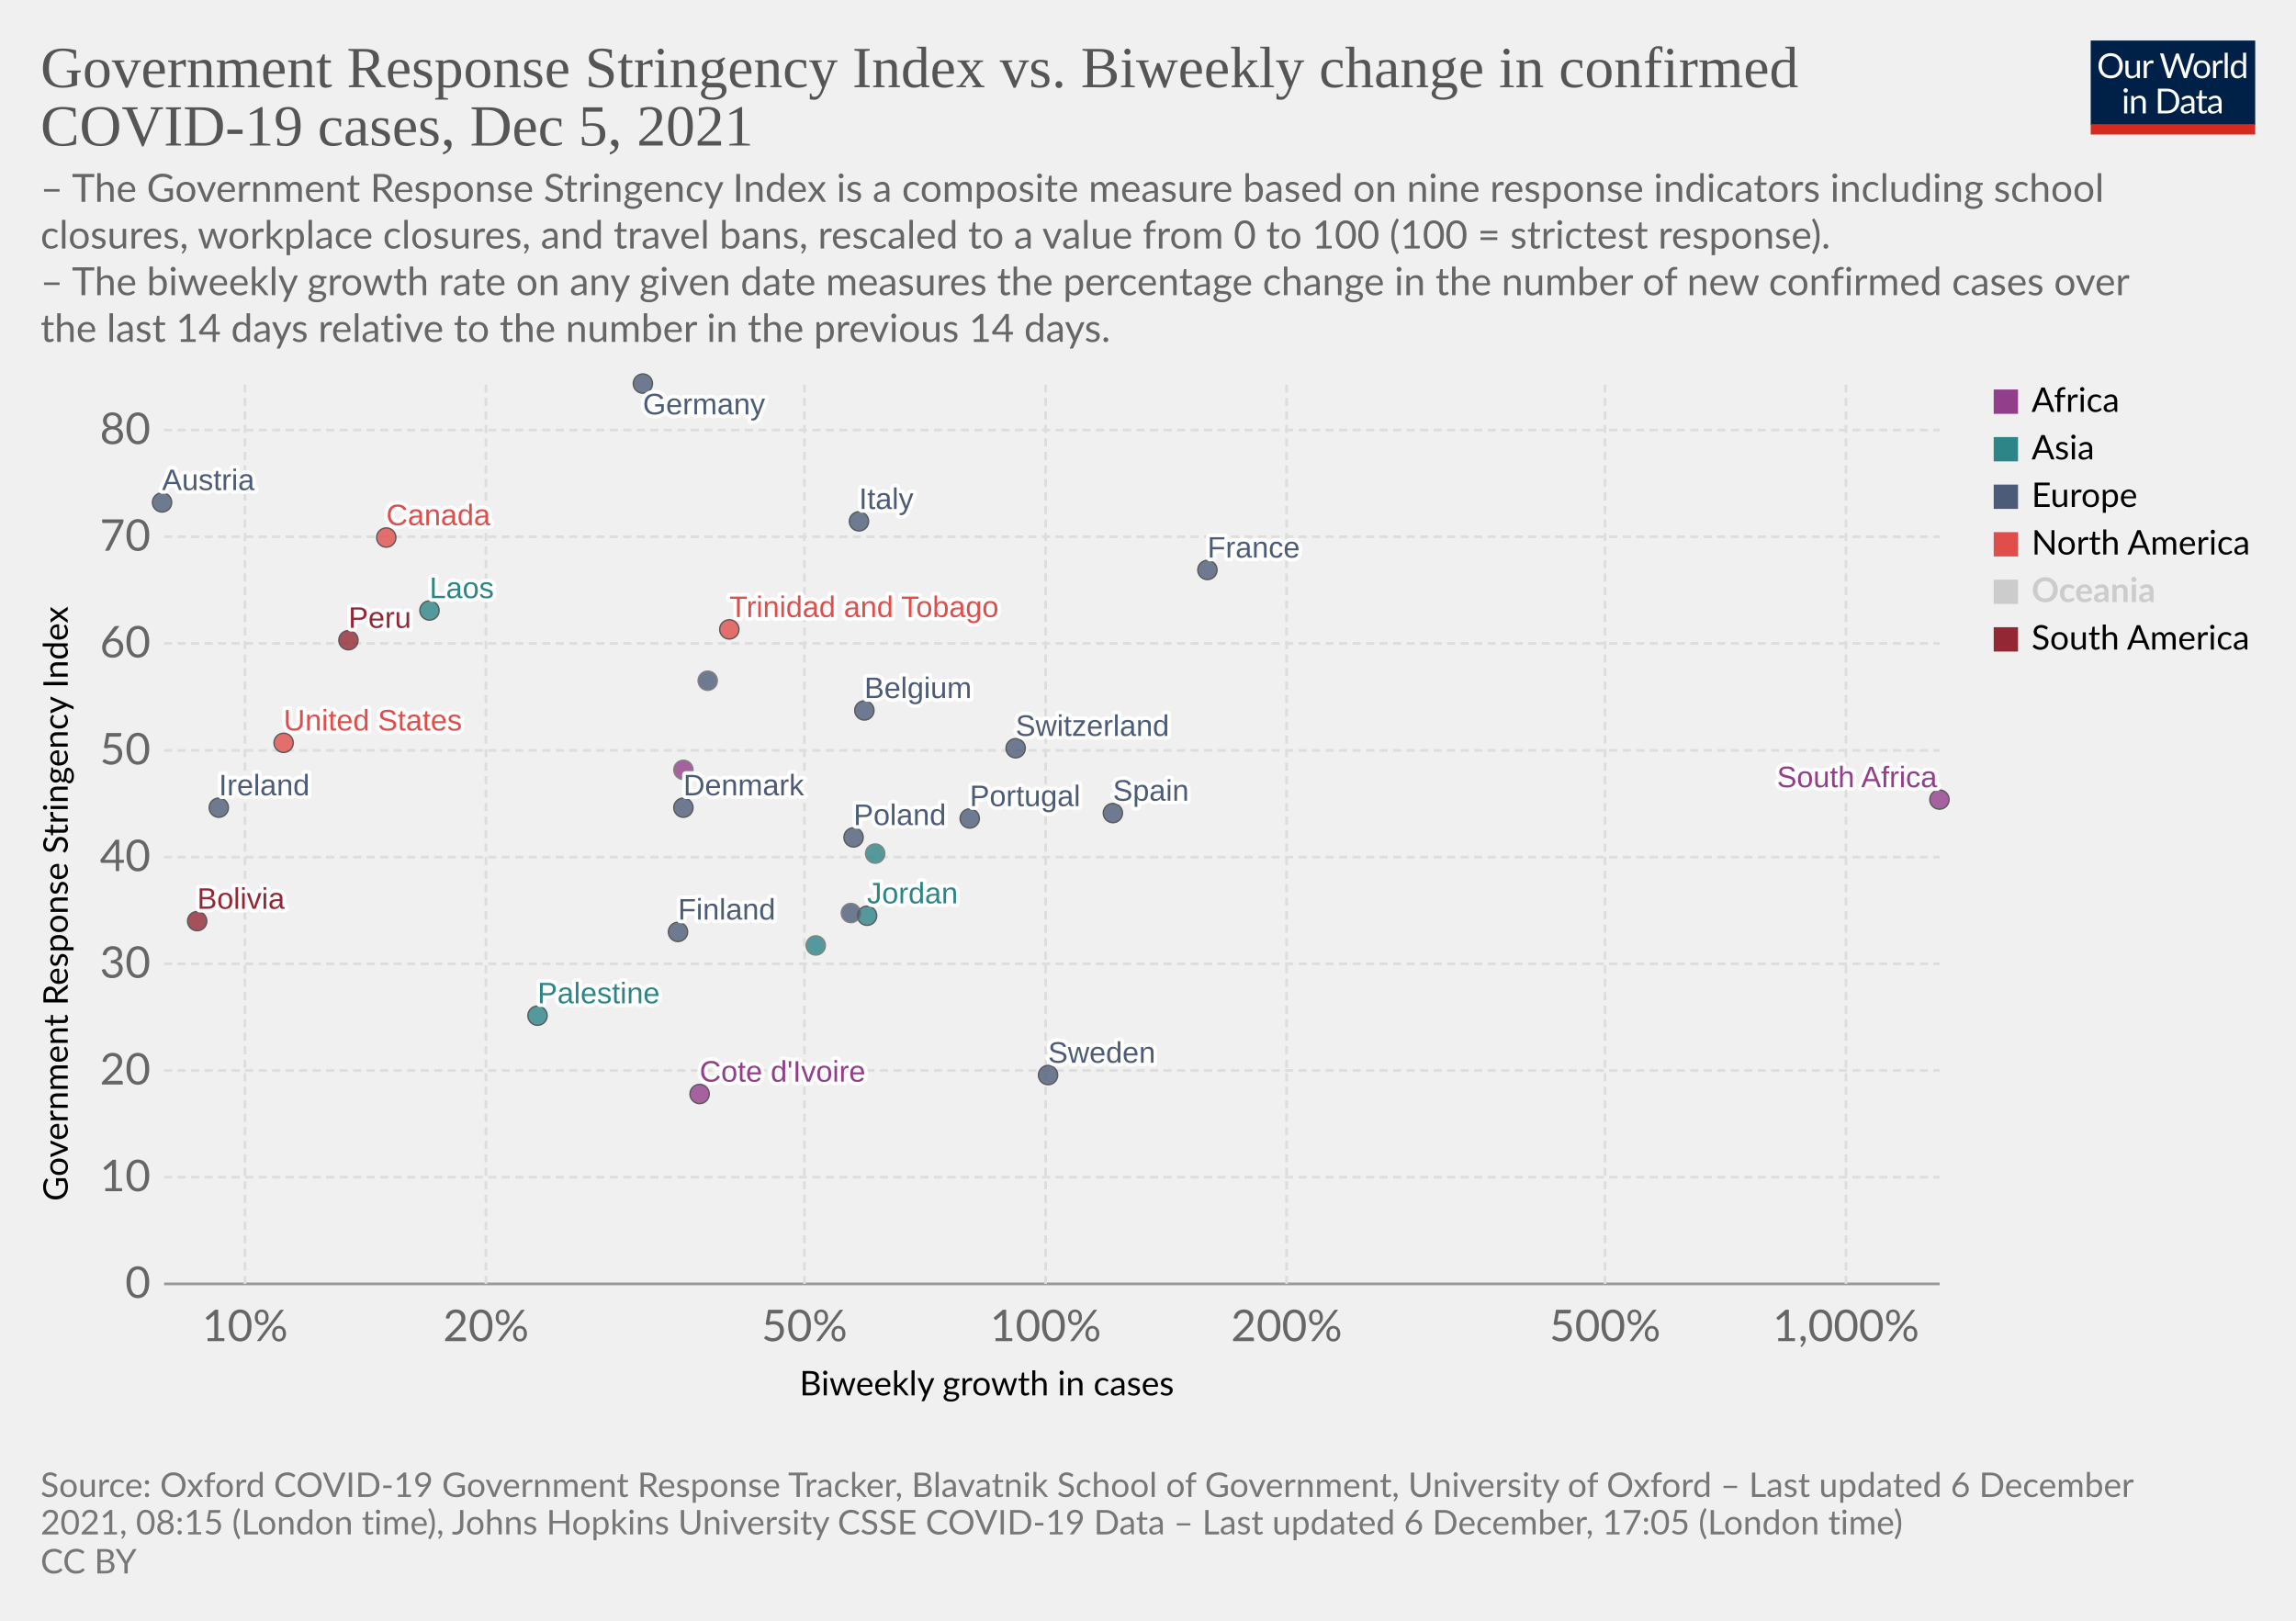
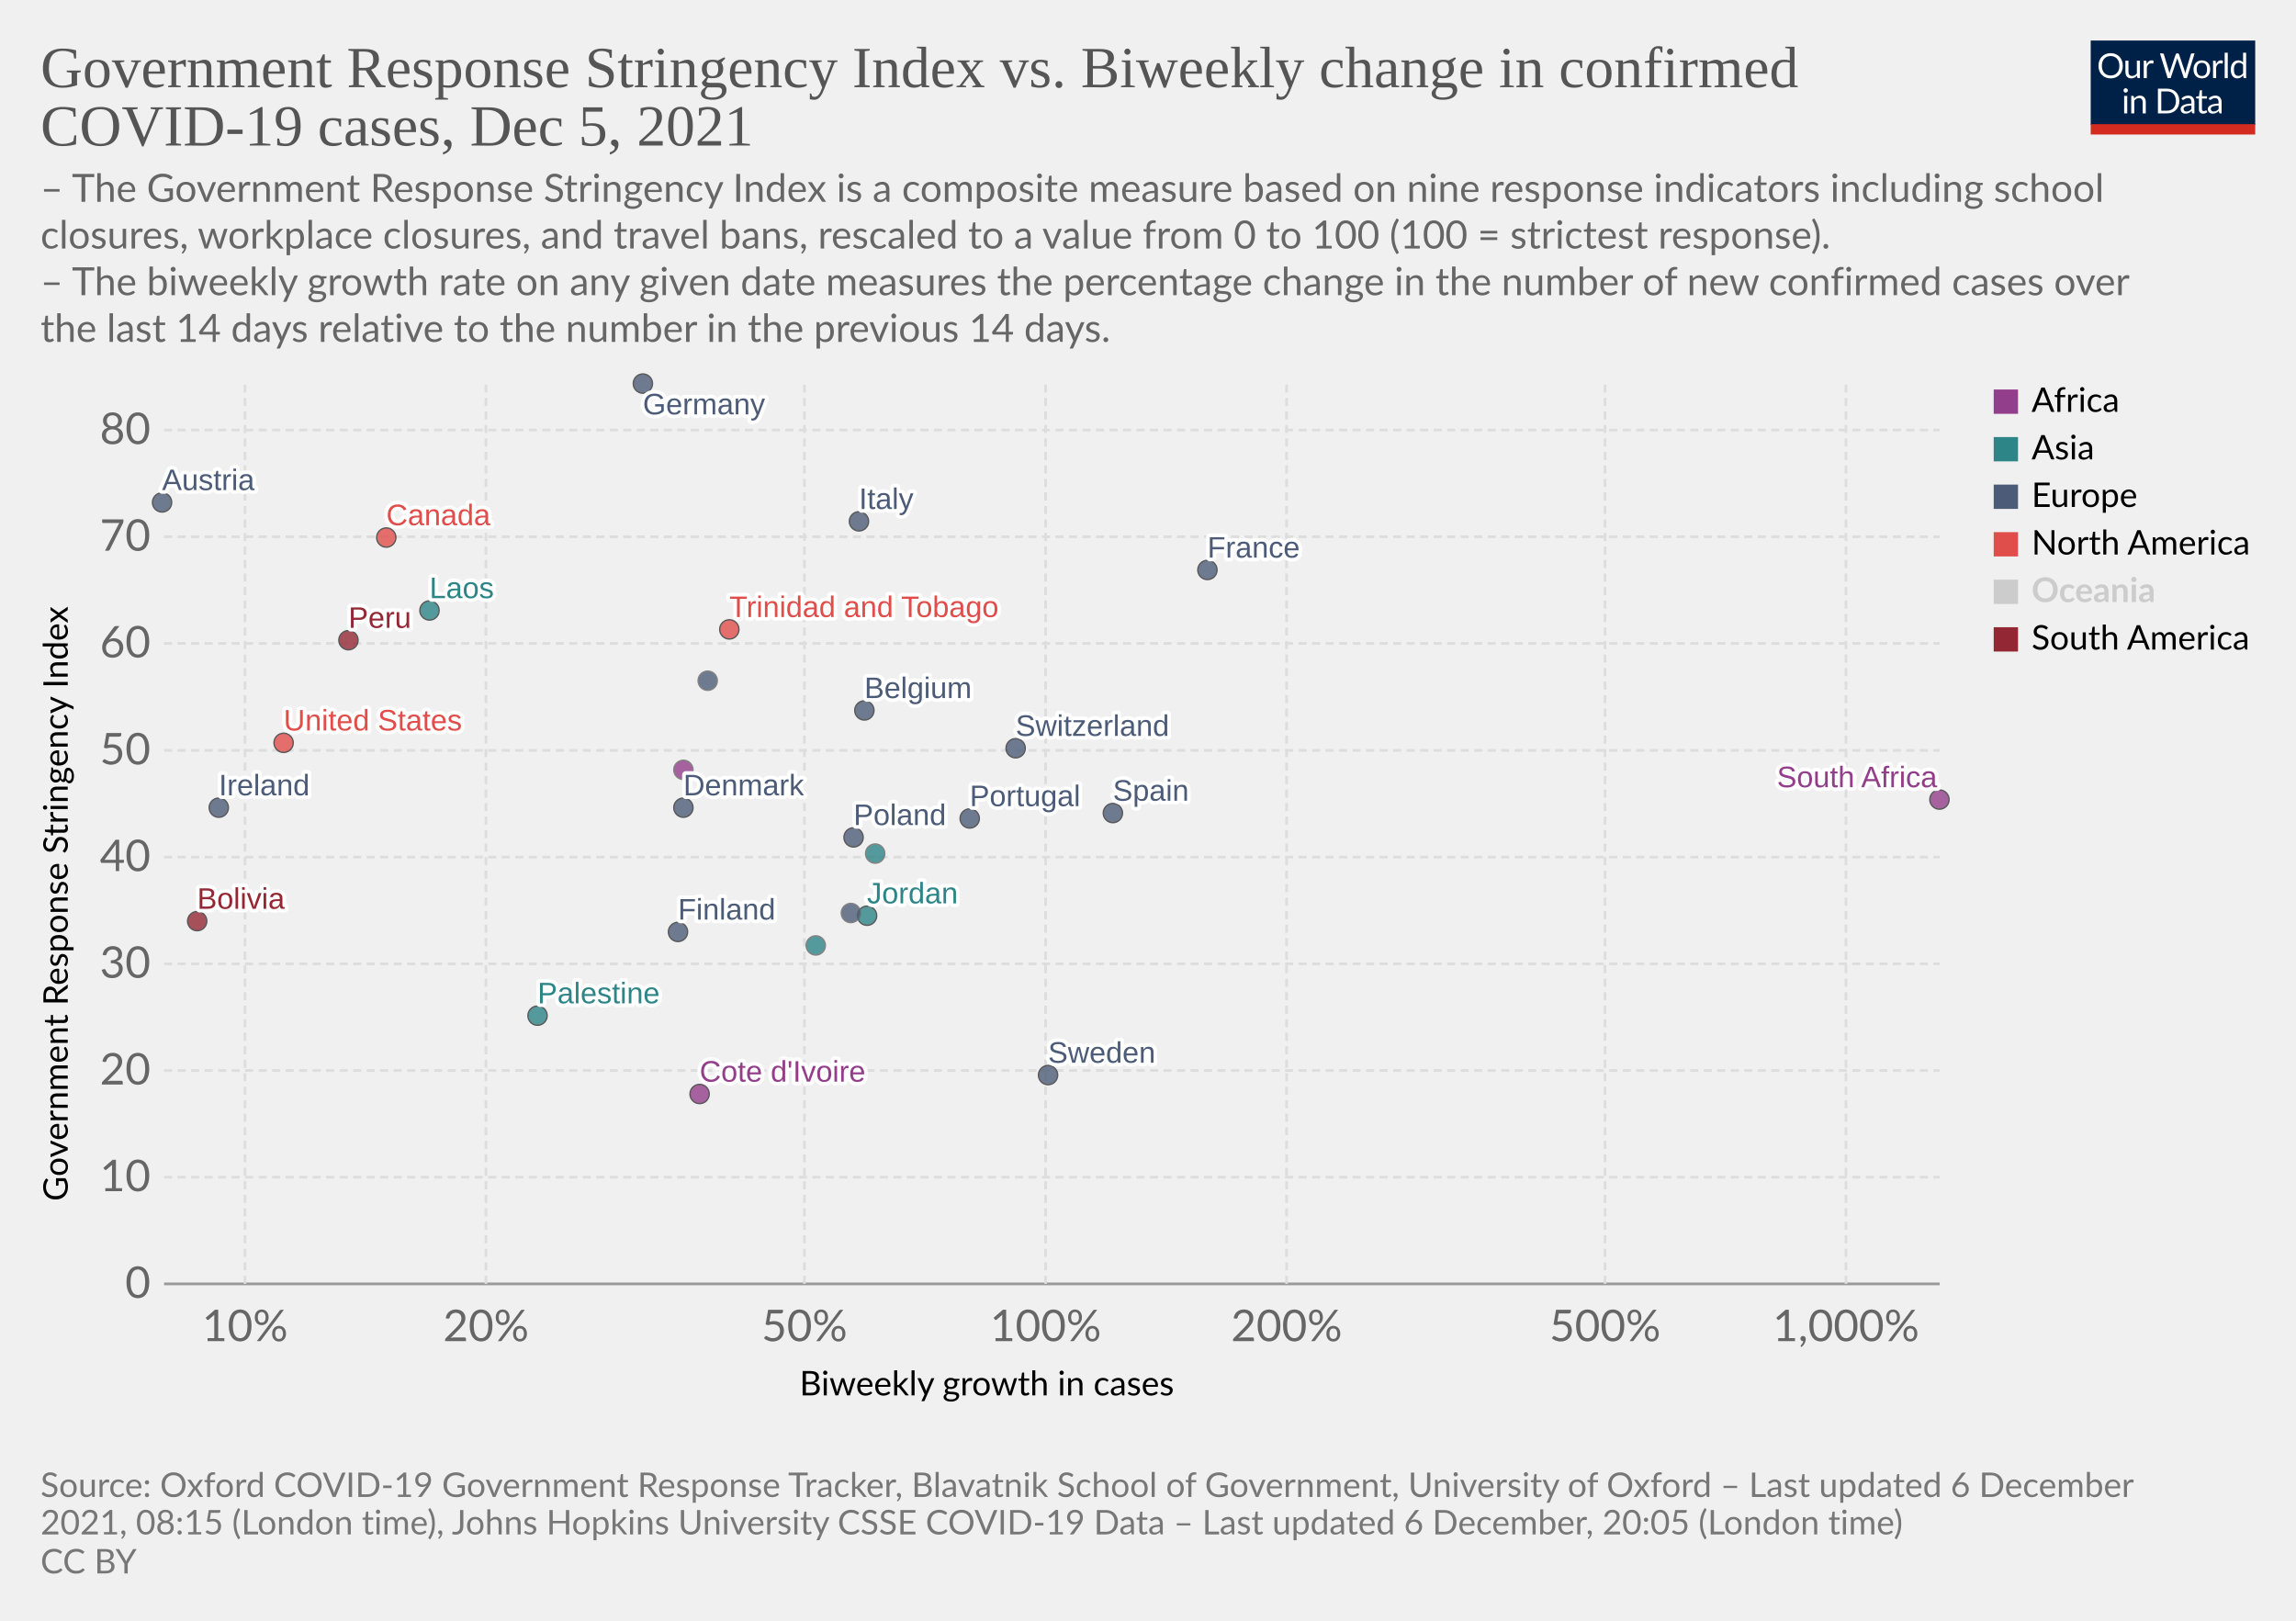
<svg xmlns="http://www.w3.org/2000/svg" version="1.1" style="background-color:#fff;-webkit-font-smoothing:antialiased" width="850" height="600" viewBox="0 0 850 600" font-family="Lato,'Helvetica Neue',Helvetica,Arial,sans-serif" font-size="18" text-rendering="geometricPrecision">
  <g class="HeaderView">
    <g transform="matrix(.29 0 0 .29 774 15)">
      <svg className="owidLog" width="210" height="120" viewBox="0 0 210 120" fill="none">
        <g clip-path="url(#clip0)">
          <path d="M0 0h210v107.89H0V0z" fill="#002147" />
          <path d="M40.98 32.25c0 2.36-.38 4.53-1.12 6.51a14.26 14.26 0 01-8.1 8.4c-1.9.78-4.02 1.17-6.34 1.17a16.6 16.6 0 01-6.33-1.17 14.31 14.31 0 01-8.08-8.4 18.29 18.29 0 01-1.12-6.51c0-2.36.38-4.53 1.12-6.5.75-1.97 1.8-3.67 3.17-5.1a14.32 14.32 0 014.9-3.34c1.92-.8 4.03-1.19 6.34-1.19 2.32 0 4.43.4 6.34 1.19 1.92.8 3.56 1.9 4.93 3.34a14.87 14.87 0 013.17 5.1 18.1 18.1 0 011.12 6.5zm-4.38 0c0-1.94-.26-3.68-.8-5.22a10.91 10.91 0 00-2.24-3.89 9.68 9.68 0 00-3.52-2.46 11.95 11.95 0 00-4.62-.86c-1.68 0-3.21.28-4.6.86a9.88 9.88 0 00-3.54 2.46 10.91 10.91 0 00-2.24 3.9c-.53 1.53-.8 3.27-.8 5.2 0 1.94.27 3.68.8 5.22a11.17 11.17 0 002.24 3.9 10.01 10.01 0 003.55 2.44c1.38.56 2.9.83 4.6.83s3.24-.27 4.61-.83a9.8 9.8 0 003.52-2.44 11.17 11.17 0 002.25-3.9c.53-1.54.8-3.28.8-5.21zm26.22-6.54V48H60.5c-.56 0-.9-.27-1.05-.81l-.31-2.4a12.45 12.45 0 01-3.26 2.6c-1.2.64-2.58.96-4.13.96-1.22 0-2.3-.2-3.24-.6a6.52 6.52 0 01-2.33-1.7 7.37 7.37 0 01-1.43-2.67c-.3-1.04-.46-2.2-.46-3.45V25.7h3.91v14.22c0 1.68.38 2.99 1.15 3.91.77.93 1.96 1.39 3.54 1.39 1.16 0 2.24-.27 3.23-.82a10.42 10.42 0 002.8-2.28V25.7h3.91zm8.61 4.47a9.94 9.94 0 012.6-3.56 5.64 5.64 0 013.76-1.3c.47 0 .92.05 1.34.15.44.1.83.27 1.17.49l-.3 2.92c-.09.37-.3.55-.66.55-.2 0-.5-.04-.9-.13a6.21 6.21 0 00-3.24.18 4.23 4.23 0 00-1.47.92c-.42.4-.81.9-1.17 1.5-.33.58-.64 1.26-.92 2.02V48H67.7V25.71h2.25c.42 0 .72.08.88.25.16.16.27.44.33.83l.26 3.39zm61.16-13.7L122.75 48h-3.82l-7.99-24.05a21.95 21.95 0 01-.42-1.58 38.36 38.36 0 01-.44 1.58L102.05 48h-3.83L88.4 16.47h3.54c.38 0 .7.1.95.29.26.2.43.43.5.73l6.52 21.9.28 1.28.29 1.46.3-1.46.38-1.27 7.41-21.91c.1-.25.26-.48.51-.69.27-.22.58-.33.95-.33h1.23c.38 0 .69.1.92.29a1.77 1.77 0 01.53.73l7.4 21.9a28.4 28.4 0 01.68 2.62 29.52 29.52 0 01.52-2.61l6.54-21.91a1.31 1.31 0 01.48-.7c.27-.21.58-.32.95-.32h3.32zm9.35 8.88c1.63 0 3.1.27 4.4.82a9.43 9.43 0 015.46 5.94c.5 1.4.74 2.98.74 4.73 0 1.76-.25 3.34-.74 4.75a9.43 9.43 0 01-5.46 5.92c-1.3.52-2.77.79-4.4.79-1.64 0-3.12-.27-4.44-.8a9.42 9.42 0 01-3.35-2.3c-.92-1-1.63-2.2-2.13-3.61-.49-1.41-.73-3-.73-4.75s.24-3.33.73-4.73c.5-1.43 1.2-2.64 2.13-3.63a9.4 9.4 0 013.35-2.31c1.32-.55 2.8-.82 4.44-.82zm0 19.89c2.2 0 3.84-.73 4.93-2.2 1.08-1.48 1.63-3.54 1.63-6.18 0-2.66-.55-4.72-1.63-6.2-1.09-1.49-2.73-2.23-4.93-2.23-1.12 0-2.09.2-2.93.57a5.71 5.71 0 00-2.06 1.65 7.5 7.5 0 00-1.24 2.67c-.26 1.04-.4 2.22-.4 3.54 0 2.64.55 4.7 1.64 6.18 1.1 1.47 2.76 2.2 4.99 2.2zm17.97-15.07a9.94 9.94 0 012.6-3.56 5.64 5.64 0 013.76-1.3c.47 0 .91.05 1.34.15.44.1.83.27 1.16.49l-.28 2.92c-.09.37-.31.55-.66.55-.2 0-.5-.04-.9-.13a6.2 6.2 0 00-3.24.18 4.23 4.23 0 00-1.47.92c-.43.4-.82.9-1.17 1.5a13.1 13.1 0 00-.92 2.02V48h-3.94V25.71h2.24c.43 0 .72.08.88.25.17.16.28.44.33.83l.27 3.39zm15.04-14.59V48h-3.92V15.6h3.92zm19.55 15.43a6.22 6.22 0 00-2.38-2.05 6.7 6.7 0 00-2.86-.6c-2.07 0-3.66.75-4.77 2.23-1.12 1.48-1.68 3.6-1.68 6.33 0 1.46.13 2.7.38 3.74a7.29 7.29 0 001.1 2.56 4.35 4.35 0 001.78 1.45c.7.3 1.5.46 2.4.46 1.29 0 2.41-.3 3.36-.88a9.6 9.6 0 002.67-2.49V31.02zm3.91-15.43V48h-2.33c-.56 0-.9-.27-1.06-.81l-.35-2.71a12.13 12.13 0 01-3.25 2.77 8.28 8.28 0 01-4.23 1.06 7.31 7.31 0 01-6.14-2.9c-.73-.96-1.3-2.15-1.69-3.57a18.35 18.35 0 01.07-9.48 11.29 11.29 0 011.89-3.7 8.7 8.7 0 017.06-3.34 7.96 7.96 0 016.12 2.62V15.59h3.91zM46.61 70.71V93H42.7V70.71h3.91zm.84-7c0 .39-.08.75-.24 1.09a2.81 2.81 0 01-1.52 1.47 2.67 2.67 0 01-2.16 0 2.9 2.9 0 01-1.45-1.47 2.67 2.67 0 010-2.16c.15-.35.35-.65.6-.9.25-.27.53-.47.85-.62a2.67 2.67 0 012.16 0c.35.15.65.35.9.62.27.25.47.55.62.9.16.34.24.7.24 1.08zm7.97 10.24c.49-.54 1-1.04 1.54-1.48a9.85 9.85 0 013.66-1.84 8.96 8.96 0 015.43.35c.94.4 1.72.97 2.33 1.71a7.36 7.36 0 011.43 2.67c.32 1.04.49 2.19.49 3.45V93h-3.94V78.81c0-1.69-.4-3-1.17-3.92-.76-.93-1.93-1.4-3.5-1.4a6.6 6.6 0 00-3.25.83c-1 .56-1.92 1.31-2.77 2.27V93h-3.94V70.71h2.35c.56 0 .9.28 1.04.82l.3 2.42zm57.7 3.3c0 2.36-.37 4.5-1.11 6.44a14.3 14.3 0 01-3.17 4.98 14.1 14.1 0 01-4.93 3.2c-1.9.76-4.02 1.13-6.33 1.13H85.8V61.47h11.77c2.31 0 4.42.39 6.33 1.15a13.8 13.8 0 018.1 8.18 17.75 17.75 0 011.12 6.45zm-4.37 0c0-1.94-.26-3.67-.8-5.2a10.94 10.94 0 00-2.23-3.87 9.57 9.57 0 00-3.53-2.42 12.23 12.23 0 00-4.61-.83h-7.5v24.62h7.5c1.7 0 3.24-.28 4.61-.84a9.7 9.7 0 003.53-2.4 10.94 10.94 0 002.24-3.87c.53-1.53.8-3.26.8-5.2zm19.8 5.72c-1.8.06-3.34.2-4.62.44-1.26.22-2.3.51-3.1.88-.8.36-1.37.8-1.74 1.3-.35.5-.53 1.05-.53 1.67 0 .58.1 1.1.3 1.52a3 3 0 00.76 1.05c.34.27.73.46 1.17.6a6.13 6.13 0 001.45.17 7.28 7.28 0 003.5-.81 11.95 11.95 0 002.82-2.2v-4.62zm-12.65-9.11a12.73 12.73 0 013.98-2.66c1.43-.59 3-.88 4.73-.88 1.25 0 2.36.2 3.33.61a6.81 6.81 0 013.94 4.38c.33 1.04.5 2.19.5 3.43V93h-1.74a1.8 1.8 0 01-.88-.18c-.2-.13-.36-.38-.48-.74l-.44-2.12-1.72 1.46a9.48 9.48 0 01-3.74 1.7c-.69.15-1.46.23-2.3.23-.87 0-1.69-.12-2.45-.35a5.34 5.34 0 01-3.34-2.93 6.64 6.64 0 01-.49-2.64c0-.88.25-1.72.73-2.53a6.33 6.33 0 012.35-2.17c1.09-.63 2.5-1.15 4.25-1.54 1.75-.41 3.89-.65 6.42-.7v-1.75c0-1.73-.37-3.03-1.12-3.91-.75-.9-1.84-1.34-3.28-1.34-.97 0-1.78.12-2.44.37-.64.23-1.2.5-1.7.81l-1.23.82c-.33.23-.67.35-1 .35-.27 0-.5-.07-.69-.2a2.1 2.1 0 01-.48-.53l-.7-1.25zm27.67 19.5c-1.76 0-3.12-.5-4.07-1.48-.94-.98-1.41-2.4-1.41-4.25V74h-2.68a.9.9 0 01-.6-.2c-.16-.14-.24-.36-.24-.66v-1.56l3.65-.46.9-6.89a.9.9 0 01.29-.52.88.88 0 01.62-.22H142v7.67h6.44V74H142v13.38c0 .94.22 1.63.68 2.09.45.45 1.04.68 1.76.68a3.21 3.21 0 001.85-.53l.55-.35c.16-.12.3-.18.41-.18.2 0 .4.13.55.38l1.15 1.87a7.45 7.45 0 01-2.44 1.5 8.53 8.53 0 01-2.95.52zm19.68-10.4c-1.8.07-3.34.21-4.62.45-1.26.22-2.3.51-3.1.88-.8.36-1.37.8-1.74 1.3-.35.5-.53 1.05-.53 1.67 0 .58.1 1.1.3 1.52a2.9 2.9 0 00.76 1.05c.34.27.73.46 1.17.6a6.13 6.13 0 001.45.17 7.3 7.3 0 003.5-.81 12.04 12.04 0 002.82-2.2v-4.62zm-12.65-9.1a12.72 12.72 0 013.99-2.66c1.42-.59 3-.88 4.72-.88 1.25 0 2.36.2 3.33.61a6.81 6.81 0 013.94 4.38c.33 1.04.5 2.19.5 3.43V93h-1.74a1.8 1.8 0 01-.88-.18c-.2-.13-.36-.38-.48-.74l-.44-2.12-1.72 1.46a9.48 9.48 0 01-3.74 1.7c-.69.15-1.46.23-2.3.23-.87 0-1.69-.12-2.45-.35a5.33 5.33 0 01-3.34-2.93 6.62 6.62 0 01-.49-2.64c0-.88.25-1.72.73-2.53a6.33 6.33 0 012.35-2.17c1.09-.63 2.5-1.15 4.25-1.54a31.2 31.2 0 016.42-.7v-1.75c0-1.73-.37-3.03-1.12-3.91-.75-.9-1.84-1.34-3.28-1.34-.97 0-1.78.12-2.44.37-.64.23-1.2.5-1.7.81l-1.22.82c-.34.23-.68.35-1.02.35-.26 0-.49-.07-.68-.2a1.88 1.88 0 01-.48-.53l-.7-1.25zM40.98 32.25c0 2.36-.38 4.53-1.12 6.51a14.26 14.26 0 01-8.1 8.4c-1.9.78-4.02 1.17-6.34 1.17a16.6 16.6 0 01-6.33-1.17 14.31 14.31 0 01-8.08-8.4 18.29 18.29 0 01-1.12-6.51c0-2.36.38-4.53 1.12-6.5.75-1.97 1.8-3.67 3.17-5.1a14.32 14.32 0 014.9-3.34c1.92-.8 4.03-1.19 6.34-1.19 2.32 0 4.43.4 6.34 1.19 1.92.8 3.56 1.9 4.93 3.34a14.87 14.87 0 013.17 5.1 18.1 18.1 0 011.12 6.5zm-4.38 0c0-1.94-.26-3.68-.8-5.22a10.91 10.91 0 00-2.24-3.89 9.68 9.68 0 00-3.52-2.46 11.95 11.95 0 00-4.62-.86c-1.68 0-3.21.28-4.6.86a9.88 9.88 0 00-3.54 2.46 10.91 10.91 0 00-2.24 3.9c-.53 1.53-.8 3.27-.8 5.2 0 1.94.27 3.68.8 5.22a11.17 11.17 0 002.24 3.9 10.01 10.01 0 003.55 2.44c1.38.56 2.9.83 4.6.83s3.24-.27 4.61-.83a9.8 9.8 0 003.52-2.44 11.17 11.17 0 002.25-3.9c.53-1.54.8-3.28.8-5.21zm26.22-6.54V48H60.5c-.56 0-.9-.27-1.05-.81l-.31-2.4a12.45 12.45 0 01-3.26 2.6c-1.2.64-2.58.96-4.13.96-1.22 0-2.3-.2-3.24-.6a6.52 6.52 0 01-2.33-1.7 7.37 7.37 0 01-1.43-2.67c-.3-1.04-.46-2.2-.46-3.45V25.7h3.91v14.22c0 1.68.38 2.99 1.15 3.91.77.93 1.96 1.39 3.54 1.39 1.16 0 2.24-.27 3.23-.82a10.42 10.42 0 002.8-2.28V25.7h3.91zm8.61 4.47a9.94 9.94 0 012.6-3.56 5.64 5.64 0 013.76-1.3c.47 0 .92.05 1.34.15.44.1.83.27 1.17.49l-.3 2.92c-.09.37-.3.55-.66.55-.2 0-.5-.04-.9-.13a6.21 6.21 0 00-3.24.18 4.23 4.23 0 00-1.47.92c-.42.4-.81.9-1.17 1.5-.33.58-.64 1.26-.92 2.02V48H67.7V25.71h2.25c.42 0 .72.08.88.25.16.16.27.44.33.83l.26 3.39zm61.16-13.7L122.75 48h-3.82l-7.99-24.05a21.95 21.95 0 01-.42-1.58 38.36 38.36 0 01-.44 1.58L102.05 48h-3.83L88.4 16.47h3.54c.38 0 .7.1.95.29.26.2.43.43.5.73l6.52 21.9.28 1.28.29 1.46.3-1.46.38-1.27 7.41-21.91c.1-.25.26-.48.51-.69.27-.22.58-.33.95-.33h1.23c.38 0 .69.1.92.29a1.77 1.77 0 01.53.73l7.4 21.9a28.4 28.4 0 01.68 2.62 29.52 29.52 0 01.52-2.61l6.54-21.91a1.31 1.31 0 01.48-.7c.27-.21.58-.32.95-.32h3.32zm9.35 8.88c1.63 0 3.1.27 4.4.82a9.43 9.43 0 015.46 5.94c.5 1.4.74 2.98.74 4.73 0 1.76-.25 3.34-.74 4.75a9.43 9.43 0 01-5.46 5.92c-1.3.52-2.77.79-4.4.79-1.64 0-3.12-.27-4.44-.8a9.42 9.42 0 01-3.35-2.3c-.92-1-1.63-2.2-2.13-3.61-.49-1.41-.73-3-.73-4.75s.24-3.33.73-4.73c.5-1.43 1.2-2.64 2.13-3.63a9.4 9.4 0 013.35-2.31c1.32-.55 2.8-.82 4.44-.82zm0 19.89c2.2 0 3.84-.73 4.93-2.2 1.08-1.48 1.63-3.54 1.63-6.18 0-2.66-.55-4.72-1.63-6.2-1.09-1.49-2.73-2.23-4.93-2.23-1.12 0-2.09.2-2.93.57a5.71 5.71 0 00-2.06 1.65 7.5 7.5 0 00-1.24 2.67c-.26 1.04-.4 2.22-.4 3.54 0 2.64.55 4.7 1.64 6.18 1.1 1.47 2.76 2.2 4.99 2.2zm17.97-15.07a9.94 9.94 0 012.6-3.56 5.64 5.64 0 013.76-1.3c.47 0 .91.05 1.34.15.44.1.83.27 1.16.49l-.28 2.92c-.09.37-.31.55-.66.55-.2 0-.5-.04-.9-.13a6.2 6.2 0 00-3.24.18 4.23 4.23 0 00-1.47.92c-.43.4-.82.9-1.17 1.5a13.1 13.1 0 00-.92 2.02V48h-3.94V25.71h2.24c.43 0 .72.08.88.25.17.16.28.44.33.83l.27 3.39zm15.04-14.59V48h-3.92V15.6h3.92zm19.55 15.43a6.22 6.22 0 00-2.38-2.05 6.7 6.7 0 00-2.86-.6c-2.07 0-3.66.75-4.77 2.23-1.12 1.48-1.68 3.6-1.68 6.33 0 1.46.13 2.7.38 3.74a7.29 7.29 0 001.1 2.56 4.35 4.35 0 001.78 1.45c.7.3 1.5.46 2.4.46 1.29 0 2.41-.3 3.36-.88a9.6 9.6 0 002.67-2.49V31.02zm3.91-15.43V48h-2.33c-.56 0-.9-.27-1.06-.81l-.35-2.71a12.13 12.13 0 01-3.25 2.77 8.28 8.28 0 01-4.23 1.06 7.31 7.31 0 01-6.14-2.9c-.73-.96-1.3-2.15-1.69-3.57a18.35 18.35 0 01.07-9.48 11.29 11.29 0 011.89-3.7 8.7 8.7 0 017.06-3.34 7.96 7.96 0 016.12 2.62V15.59h3.91zM46.61 70.71V93H42.7V70.71h3.91zm.84-7c0 .39-.08.75-.24 1.09a2.81 2.81 0 01-1.52 1.47 2.67 2.67 0 01-2.16 0 2.9 2.9 0 01-1.45-1.47 2.67 2.67 0 010-2.16c.15-.35.35-.65.6-.9.25-.27.53-.47.85-.62a2.67 2.67 0 012.16 0c.35.15.65.35.9.62.27.25.47.55.62.9.16.34.24.7.24 1.08zm7.97 10.24c.49-.54 1-1.04 1.54-1.48a9.85 9.85 0 013.66-1.84 8.96 8.96 0 015.43.35c.94.4 1.72.97 2.33 1.71a7.36 7.36 0 011.43 2.67c.32 1.04.49 2.19.49 3.45V93h-3.94V78.81c0-1.69-.4-3-1.17-3.92-.76-.93-1.93-1.4-3.5-1.4a6.6 6.6 0 00-3.25.83c-1 .56-1.92 1.31-2.77 2.27V93h-3.94V70.71h2.35c.56 0 .9.28 1.04.82l.3 2.42zm57.7 3.3c0 2.36-.37 4.5-1.11 6.44a14.3 14.3 0 01-3.17 4.98 14.1 14.1 0 01-4.93 3.2c-1.9.76-4.02 1.13-6.33 1.13H85.8V61.47h11.77c2.31 0 4.42.39 6.33 1.15a13.8 13.8 0 018.1 8.18 17.75 17.75 0 011.12 6.45zm-4.37 0c0-1.94-.26-3.67-.8-5.2a10.94 10.94 0 00-2.23-3.87 9.57 9.57 0 00-3.53-2.42 12.23 12.23 0 00-4.61-.83h-7.5v24.62h7.5c1.7 0 3.24-.28 4.61-.84a9.7 9.7 0 003.53-2.4 10.94 10.94 0 002.24-3.87c.53-1.53.8-3.26.8-5.2zm19.8 5.72c-1.8.06-3.34.2-4.62.44-1.26.22-2.3.51-3.1.88-.8.36-1.37.8-1.74 1.3-.35.5-.53 1.05-.53 1.67 0 .58.1 1.1.3 1.52a3 3 0 00.76 1.05c.34.27.73.46 1.17.6a6.13 6.13 0 001.45.17 7.28 7.28 0 003.5-.81 11.95 11.95 0 002.82-2.2v-4.62zm-12.65-9.11a12.73 12.73 0 013.98-2.66c1.43-.59 3-.88 4.73-.88 1.25 0 2.36.2 3.33.61a6.81 6.81 0 013.94 4.38c.33 1.04.5 2.19.5 3.43V93h-1.74a1.8 1.8 0 01-.88-.18c-.2-.13-.36-.38-.48-.74l-.44-2.12-1.72 1.46a9.48 9.48 0 01-3.74 1.7c-.69.15-1.46.23-2.3.23-.87 0-1.69-.12-2.45-.35a5.34 5.34 0 01-3.34-2.93 6.64 6.64 0 01-.49-2.64c0-.88.25-1.72.73-2.53a6.33 6.33 0 012.35-2.17c1.09-.63 2.5-1.15 4.25-1.54 1.75-.41 3.89-.65 6.42-.7v-1.75c0-1.73-.37-3.03-1.12-3.91-.75-.9-1.84-1.34-3.28-1.34-.97 0-1.78.12-2.44.37-.64.23-1.2.5-1.7.81l-1.23.82c-.33.23-.67.35-1 .35-.27 0-.5-.07-.69-.2a2.1 2.1 0 01-.48-.53l-.7-1.25zm27.67 19.5c-1.76 0-3.12-.5-4.07-1.48-.94-.98-1.41-2.4-1.41-4.25V74h-2.68a.9.9 0 01-.6-.2c-.16-.14-.24-.36-.24-.66v-1.56l3.65-.46.9-6.89a.9.9 0 01.29-.52.88.88 0 01.62-.22H142v7.67h6.44V74H142v13.38c0 .94.22 1.63.68 2.09.45.45 1.04.68 1.76.68a3.21 3.21 0 001.85-.53l.55-.35c.16-.12.3-.18.41-.18.2 0 .4.13.55.38l1.15 1.87a7.45 7.45 0 01-2.44 1.5 8.53 8.53 0 01-2.95.52zm19.68-10.4c-1.8.07-3.34.21-4.62.45-1.26.22-2.3.51-3.1.88-.8.36-1.37.8-1.74 1.3-.35.5-.53 1.05-.53 1.67 0 .58.1 1.1.3 1.52a2.9 2.9 0 00.76 1.05c.34.27.73.46 1.17.6a6.13 6.13 0 001.45.17 7.3 7.3 0 003.5-.81 12.04 12.04 0 002.82-2.2v-4.62zm-12.65-9.1a12.72 12.72 0 013.99-2.66c1.42-.59 3-.88 4.72-.88 1.25 0 2.36.2 3.33.61a6.81 6.81 0 013.94 4.38c.33 1.04.5 2.19.5 3.43V93h-1.74a1.8 1.8 0 01-.88-.18c-.2-.13-.36-.38-.48-.74l-.44-2.12-1.72 1.46a9.48 9.48 0 01-3.74 1.7c-.69.15-1.46.23-2.3.23-.87 0-1.69-.12-2.45-.35a5.33 5.33 0 01-3.34-2.93 6.62 6.62 0 01-.49-2.64c0-.88.25-1.72.73-2.53a6.33 6.33 0 012.35-2.17c1.09-.63 2.5-1.15 4.25-1.54a31.2 31.2 0 016.42-.7v-1.75c0-1.73-.37-3.03-1.12-3.91-.75-.9-1.84-1.34-3.28-1.34-.97 0-1.78.12-2.44.37-.64.23-1.2.5-1.7.81l-1.22.82c-.34.23-.68.35-1.02.35-.26 0-.49-.07-.68-.2a1.88 1.88 0 01-.48-.53l-.7-1.25zM40.98 32.25c0 2.36-.38 4.53-1.12 6.51a14.26 14.26 0 01-8.1 8.4c-1.9.78-4.02 1.17-6.34 1.17a16.6 16.6 0 01-6.33-1.17 14.31 14.31 0 01-8.08-8.4 18.29 18.29 0 01-1.12-6.51c0-2.36.38-4.53 1.12-6.5.75-1.97 1.8-3.67 3.17-5.1a14.32 14.32 0 014.9-3.34c1.92-.8 4.03-1.19 6.34-1.19 2.32 0 4.43.4 6.34 1.19 1.92.8 3.56 1.9 4.93 3.34a14.87 14.87 0 013.17 5.1 18.1 18.1 0 011.12 6.5zm-4.38 0c0-1.94-.26-3.68-.8-5.22a10.91 10.91 0 00-2.24-3.89 9.68 9.68 0 00-3.52-2.46 11.95 11.95 0 00-4.62-.86c-1.68 0-3.21.28-4.6.86a9.88 9.88 0 00-3.54 2.46 10.91 10.91 0 00-2.24 3.9c-.53 1.53-.8 3.27-.8 5.2 0 1.94.27 3.68.8 5.22a11.17 11.17 0 002.24 3.9 10.01 10.01 0 003.55 2.44c1.38.56 2.9.83 4.6.83s3.24-.27 4.61-.83a9.8 9.8 0 003.52-2.44 11.17 11.17 0 002.25-3.9c.53-1.54.8-3.28.8-5.21zm26.22-6.54V48H60.5c-.56 0-.9-.27-1.05-.81l-.31-2.4a12.45 12.45 0 01-3.26 2.6c-1.2.64-2.58.96-4.13.96-1.22 0-2.3-.2-3.24-.6a6.52 6.52 0 01-2.33-1.7 7.37 7.37 0 01-1.43-2.67c-.3-1.04-.46-2.2-.46-3.45V25.7h3.91v14.22c0 1.68.38 2.99 1.15 3.91.77.93 1.96 1.39 3.54 1.39 1.16 0 2.24-.27 3.23-.82a10.42 10.42 0 002.8-2.28V25.7h3.91zm8.61 4.47a9.94 9.94 0 012.6-3.56 5.64 5.64 0 013.76-1.3c.47 0 .92.05 1.34.15.44.1.83.27 1.17.49l-.3 2.92c-.09.37-.3.55-.66.55-.2 0-.5-.04-.9-.13a6.21 6.21 0 00-3.24.18 4.23 4.23 0 00-1.47.92c-.42.4-.81.9-1.17 1.5-.33.58-.64 1.26-.92 2.02V48H67.7V25.71h2.25c.42 0 .72.08.88.25.16.16.27.44.33.83l.26 3.39zm61.16-13.7L122.75 48h-3.82l-7.99-24.05a21.95 21.95 0 01-.42-1.58 38.36 38.36 0 01-.44 1.58L102.05 48h-3.83L88.4 16.47h3.54c.38 0 .7.1.95.29.26.2.43.43.5.73l6.52 21.9.28 1.28.29 1.46.3-1.46.38-1.27 7.41-21.91c.1-.25.26-.48.51-.69.27-.22.58-.33.95-.33h1.23c.38 0 .69.1.92.29a1.77 1.77 0 01.53.73l7.4 21.9a28.4 28.4 0 01.68 2.62 29.52 29.52 0 01.52-2.61l6.54-21.91a1.31 1.31 0 01.48-.7c.27-.21.58-.32.95-.32h3.32zm9.35 8.88c1.63 0 3.1.27 4.4.82a9.43 9.43 0 015.46 5.94c.5 1.4.74 2.98.74 4.73 0 1.76-.25 3.34-.74 4.75a9.43 9.43 0 01-5.46 5.92c-1.3.52-2.77.79-4.4.79-1.64 0-3.12-.27-4.44-.8a9.42 9.42 0 01-3.35-2.3c-.92-1-1.63-2.2-2.13-3.61-.49-1.41-.73-3-.73-4.75s.24-3.33.73-4.73c.5-1.43 1.2-2.64 2.13-3.63a9.4 9.4 0 013.35-2.31c1.32-.55 2.8-.82 4.44-.82zm0 19.89c2.2 0 3.84-.73 4.93-2.2 1.08-1.48 1.63-3.54 1.63-6.18 0-2.66-.55-4.72-1.63-6.2-1.09-1.49-2.73-2.23-4.93-2.23-1.12 0-2.09.2-2.93.57a5.71 5.71 0 00-2.06 1.65 7.5 7.5 0 00-1.24 2.67c-.26 1.04-.4 2.22-.4 3.54 0 2.64.55 4.7 1.64 6.18 1.1 1.47 2.76 2.2 4.99 2.2zm17.97-15.07a9.94 9.94 0 012.6-3.56 5.64 5.64 0 013.76-1.3c.47 0 .91.05 1.34.15.44.1.83.27 1.16.49l-.28 2.92c-.09.37-.31.55-.66.55-.2 0-.5-.04-.9-.13a6.2 6.2 0 00-3.24.18 4.23 4.23 0 00-1.47.92c-.43.4-.82.9-1.17 1.5a13.1 13.1 0 00-.92 2.02V48h-3.94V25.71h2.24c.43 0 .72.08.88.25.17.16.28.44.33.83l.27 3.39zm15.04-14.59V48h-3.92V15.6h3.92zm19.55 15.43a6.22 6.22 0 00-2.38-2.05 6.7 6.7 0 00-2.86-.6c-2.07 0-3.66.75-4.77 2.23-1.12 1.48-1.68 3.6-1.68 6.33 0 1.46.13 2.7.38 3.74a7.29 7.29 0 001.1 2.56 4.35 4.35 0 001.78 1.45c.7.3 1.5.46 2.4.46 1.29 0 2.41-.3 3.36-.88a9.6 9.6 0 002.67-2.49V31.02zm3.91-15.43V48h-2.33c-.56 0-.9-.27-1.06-.81l-.35-2.71a12.13 12.13 0 01-3.25 2.77 8.28 8.28 0 01-4.23 1.06 7.31 7.31 0 01-6.14-2.9c-.73-.96-1.3-2.15-1.69-3.57a18.35 18.35 0 01.07-9.48 11.29 11.29 0 011.89-3.7 8.7 8.7 0 017.06-3.34 7.96 7.96 0 016.12 2.62V15.59h3.91zM46.61 70.71V93H42.7V70.71h3.91zm.84-7c0 .39-.08.75-.24 1.09a2.81 2.81 0 01-1.52 1.47 2.67 2.67 0 01-2.16 0 2.9 2.9 0 01-1.45-1.47 2.67 2.67 0 010-2.16c.15-.35.35-.65.6-.9.25-.27.53-.47.85-.62a2.67 2.67 0 012.16 0c.35.15.65.35.9.62.27.25.47.55.62.9.16.34.24.7.24 1.08zm7.97 10.24c.49-.54 1-1.04 1.54-1.48a9.85 9.85 0 013.66-1.84 8.96 8.96 0 015.43.35c.94.4 1.72.97 2.33 1.71a7.36 7.36 0 011.43 2.67c.32 1.04.49 2.19.49 3.45V93h-3.94V78.81c0-1.69-.4-3-1.17-3.92-.76-.93-1.93-1.4-3.5-1.4a6.6 6.6 0 00-3.25.83c-1 .56-1.92 1.31-2.77 2.27V93h-3.94V70.71h2.35c.56 0 .9.28 1.04.82l.3 2.42zm57.7 3.3c0 2.36-.37 4.5-1.11 6.44a14.3 14.3 0 01-3.17 4.98 14.1 14.1 0 01-4.93 3.2c-1.9.76-4.02 1.13-6.33 1.13H85.8V61.47h11.77c2.31 0 4.42.39 6.33 1.15a13.8 13.8 0 018.1 8.18 17.75 17.75 0 011.12 6.45zm-4.37 0c0-1.94-.26-3.67-.8-5.2a10.94 10.94 0 00-2.23-3.87 9.57 9.57 0 00-3.53-2.42 12.23 12.23 0 00-4.61-.83h-7.5v24.62h7.5c1.7 0 3.24-.28 4.61-.84a9.7 9.7 0 003.53-2.4 10.94 10.94 0 002.24-3.87c.53-1.53.8-3.26.8-5.2zm19.8 5.72c-1.8.06-3.34.2-4.62.44-1.26.22-2.3.51-3.1.88-.8.36-1.37.8-1.74 1.3-.35.5-.53 1.05-.53 1.67 0 .58.1 1.1.3 1.52a3 3 0 00.76 1.05c.34.27.73.46 1.17.6a6.13 6.13 0 001.45.17 7.28 7.28 0 003.5-.81 11.95 11.95 0 002.82-2.2v-4.62zm-12.65-9.11a12.73 12.73 0 013.98-2.66c1.43-.59 3-.88 4.73-.88 1.25 0 2.36.2 3.33.61a6.81 6.81 0 013.94 4.38c.33 1.04.5 2.19.5 3.43V93h-1.74a1.8 1.8 0 01-.88-.18c-.2-.13-.36-.38-.48-.74l-.44-2.12-1.72 1.46a9.48 9.48 0 01-3.74 1.7c-.69.15-1.46.23-2.3.23-.87 0-1.69-.12-2.45-.35a5.34 5.34 0 01-3.34-2.93 6.64 6.64 0 01-.49-2.64c0-.88.25-1.72.73-2.53a6.33 6.33 0 012.35-2.17c1.09-.63 2.5-1.15 4.25-1.54 1.75-.41 3.89-.65 6.42-.7v-1.75c0-1.73-.37-3.03-1.12-3.91-.75-.9-1.84-1.34-3.28-1.34-.97 0-1.78.12-2.44.37-.64.23-1.2.5-1.7.81l-1.23.82c-.33.23-.67.35-1 .35-.27 0-.5-.07-.69-.2a2.1 2.1 0 01-.48-.53l-.7-1.25zm27.67 19.5c-1.76 0-3.12-.5-4.07-1.48-.94-.98-1.41-2.4-1.41-4.25V74h-2.68a.9.9 0 01-.6-.2c-.16-.14-.24-.36-.24-.66v-1.56l3.65-.46.9-6.89a.9.9 0 01.29-.52.88.88 0 01.62-.22H142v7.67h6.44V74H142v13.38c0 .94.22 1.63.68 2.09.45.45 1.04.68 1.76.68a3.21 3.21 0 001.85-.53l.55-.35c.16-.12.3-.18.41-.18.2 0 .4.13.55.38l1.15 1.87a7.45 7.45 0 01-2.44 1.5 8.53 8.53 0 01-2.95.52zm19.68-10.4c-1.8.07-3.34.21-4.62.45-1.26.22-2.3.51-3.1.88-.8.36-1.37.8-1.74 1.3-.35.5-.53 1.05-.53 1.67 0 .58.1 1.1.3 1.52a2.9 2.9 0 00.76 1.05c.34.27.73.46 1.17.6a6.13 6.13 0 001.45.17 7.3 7.3 0 003.5-.81 12.04 12.04 0 002.82-2.2v-4.62zm-12.65-9.1a12.72 12.72 0 013.99-2.66c1.42-.59 3-.88 4.72-.88 1.25 0 2.36.2 3.33.61a6.81 6.81 0 013.94 4.38c.33 1.04.5 2.19.5 3.43V93h-1.74a1.8 1.8 0 01-.88-.18c-.2-.13-.36-.38-.48-.74l-.44-2.12-1.72 1.46a9.48 9.48 0 01-3.74 1.7c-.69.15-1.46.23-2.3.23-.87 0-1.69-.12-2.45-.35a5.33 5.33 0 01-3.34-2.93 6.62 6.62 0 01-.49-2.64c0-.88.25-1.72.73-2.53a6.33 6.33 0 012.35-2.17c1.09-.63 2.5-1.15 4.25-1.54a31.2 31.2 0 016.42-.7v-1.75c0-1.73-.37-3.03-1.12-3.91-.75-.9-1.84-1.34-3.28-1.34-.97 0-1.78.12-2.44.37-.64.23-1.2.5-1.7.81l-1.22.82c-.34.23-.68.35-1.02.35-.26 0-.49-.07-.68-.2a1.88 1.88 0 01-.48-.53l-.7-1.25z" fill="#fff" />
          <path fill="#D42B21" d="M0 106.79h210V120H0z" />
        </g>
        <defs>
          <clipPath id="clip0">
            <path fill="#fff" d="M0 0h210v120H0z" />
          </clipPath>
        </defs>
      </svg>
    </g>
    <a href="https://ourworldindata.org/grapher/government-response-stringency-index-vs-biweekly-change-in-confirmed-covid-19-cases" target="_blank" rel="noopener" font-family="&quot;Playfair Display&quot;,Georgia,&quot;Times New Roman&quot;,serif">
      <text font-size="21.6" x="15" y="32.3" fill="#555">
        <tspan x="15" y="32.28">Government Response Stringency Index vs. Biweekly change in confirmed</tspan>
        <tspan x="15" y="53.88">COVID-19 cases, Dec 5, 2021</tspan>
      </text>
    </a>
    <text font-size="14.4" x="15" y="74.7" fill="#666">
      <tspan x="15" y="74.72">– The Government Response Stringency Index is a composite measure based on nine response indicators including school</tspan>
      <tspan x="15" y="92">closures, workplace closures, and travel bans, rescaled to a value from 0 to 100 (100 = strictest response).</tspan>
      <tspan x="15" y="109.28"> – The biweekly growth rate on any given date measures the percentage change in the number of new confirmed cases over</tspan>
      <tspan x="15" y="126.56">the last 14 days relative to the number in the previous 14 days.</tspan>
    </text>
  </g>
  <g class="ScatterPlot">
    <g class="DualAxisView">
      <g class="HorizontalAxis">
        <text font-size="12.6" x="296" y="516.6">
          <tspan x="295.99" y="516.58">Biweekly growth in cases</tspan>
        </text>
        <text x="90.7" y="496.5" fill="#666" text-anchor="middle" font-size="16.2">10%</text>
        <text x="387.1" y="496.5" fill="#666" text-anchor="middle" font-size="16.2">100%</text>
        <text x="683.4" y="496.5" fill="#666" text-anchor="middle" font-size="16.2">1,000%</text>
        <text x="179.9" y="496.5" fill="#666" text-anchor="middle" font-size="16.2">20%</text>
        <text x="297.8" y="496.5" fill="#666" text-anchor="middle" font-size="16.2">50%</text>
        <text x="476.3" y="496.5" fill="#666" text-anchor="middle" font-size="16.2">200%</text>
        <text x="594.2" y="496.5" fill="#666" text-anchor="middle" font-size="16.2">500%</text>
      </g>
      <g class="VerticalAxis">
        <text font-size="12.6" x="-444.7" y="25.1" transform="rotate(-90)">
          <tspan x="-444.65" y="25.08">Government Response Stringency Index</tspan>
        </text>
        <text x="55.74" y="475.3" dy=".32em" text-anchor="end" fill="#666" font-size="16.2">0</text>
        <text x="55.74" y="435.8" dy=".32em" text-anchor="end" fill="#666" font-size="16.2">10</text>
        <text x="55.74" y="396.3" dy=".32em" text-anchor="end" fill="#666" font-size="16.2">20</text>
        <text x="55.74" y="356.8" dy=".32em" text-anchor="end" fill="#666" font-size="16.2">30</text>
        <text x="55.74" y="317.3" dy=".32em" text-anchor="end" fill="#666" font-size="16.2">40</text>
        <text x="55.74" y="277.8" dy=".32em" text-anchor="end" fill="#666" font-size="16.2">50</text>
        <text x="55.74" y="238.2" dy=".32em" text-anchor="end" fill="#666" font-size="16.2">60</text>
        <text x="55.74" y="198.7" dy=".32em" text-anchor="end" fill="#666" font-size="16.2">70</text>
        <text x="55.74" y="159.2" dy=".32em" text-anchor="end" fill="#666" font-size="16.2">80</text>
      </g>
      <g class="AxisGridLines horizontalLines">
        <path stroke="#999" d="M60.74 475.3h657.35" />
        <path stroke="#ddd" stroke-dasharray="3,2" d="M60.74 435.8h657.35M60.74 396.3h657.35M60.74 356.8h657.35M60.74 317.3h657.35M60.74 277.8h657.35M60.74 238.2h657.35M60.74 198.7h657.35M60.74 159.2h657.35" />
      </g>
      <g class="AxisGridLines verticalLines" stroke="#ddd" stroke-dasharray="3,2">
        <path d="M90.7 475.3V142.4M179.9 475.3V142.4M297.8 475.3V142.4M387.1 475.3V142.4M476.3 475.3V142.4M594.2 475.3V142.4M683.4 475.3V142.4" />
      </g>
    </g>
    <g class="PointsWithLabels clickable" clip-path="url(#a)" font-family="Arial, sans-serif">
      <path fill="rgba(255,255,255,0)" d="M60.74 142.4h657.35v332.9H60.74z" />
      <defs>
        <clipPath id="a">
          <path d="M50.74 132.4h677.35v352.9H50.74z" />
        </clipPath>
      </defs>
      <g class="key-Austria">
        <circle cx="60" cy="186" r="3.57" fill="#4C5C78" opacity=".8" stroke="#333" stroke-width=".5" />
      </g>
      <g class="key-Belgium">
        <circle cx="320" cy="263" r="3.57" fill="#4C5C78" opacity=".8" stroke="#333" stroke-width=".5" />
      </g>
      <g class="key-Bolivia">
        <circle cx="73" cy="341" r="3.57" fill="#932834" opacity=".8" stroke="#333" stroke-width=".5" />
      </g>
      <g class="key-Canada">
        <circle cx="143" cy="199" r="3.57" fill="#E04E4B" opacity=".8" stroke="#333" stroke-width=".5" />
      </g>
      <g class="key-Cote-d__0027Ivoire">
        <circle cx="259" cy="405" r="3.57" fill="#923E8B" opacity=".8" stroke="#333" stroke-width=".5" />
      </g>
      <g class="key-Denmark">
        <circle cx="253" cy="299" r="3.57" fill="#4C5C78" opacity=".8" stroke="#333" stroke-width=".5" />
      </g>
      <g class="key-Finland">
        <circle cx="251" cy="345" r="3.57" fill="#4C5C78" opacity=".8" stroke="#333" stroke-width=".5" />
      </g>
      <g class="key-France">
        <circle cx="447" cy="211" r="3.57" fill="#4C5C78" opacity=".8" stroke="#333" stroke-width=".5" />
      </g>
      <g class="key-Germany">
        <circle cx="238" cy="142" r="3.57" fill="#4C5C78" opacity=".8" stroke="#333" stroke-width=".5" />
      </g>
      <g class="key-Ireland">
        <circle cx="81" cy="299" r="3.57" fill="#4C5C78" opacity=".8" stroke="#333" stroke-width=".5" />
      </g>
      <g class="key-Italy">
        <circle cx="318" cy="193" r="3.57" fill="#4C5C78" opacity=".8" stroke="#333" stroke-width=".5" />
      </g>
      <g class="key-Jordan">
        <circle cx="321" cy="339" r="3.57" fill="#2D8587" opacity=".8" stroke="#333" stroke-width=".5" />
      </g>
      <g class="key-Laos">
        <circle cx="159" cy="226" r="3.57" fill="#2D8587" opacity=".8" stroke="#333" stroke-width=".5" />
      </g>
      <g class="key-Lebanon">
        <circle cx="302" cy="350" r="3.57" fill="#2D8587" opacity=".8" stroke="#666" stroke-width=".5" />
      </g>
      <g class="key-Mozambique">
        <circle cx="253" cy="285" r="3.57" fill="#923E8B" opacity=".8" stroke="#666" stroke-width=".5" />
      </g>
      <g class="key-Netherlands">
        <circle cx="262" cy="252" r="3.57" fill="#4C5C78" opacity=".8" stroke="#666" stroke-width=".5" />
      </g>
      <g class="key-Norway">
        <circle cx="315" cy="338" r="3.57" fill="#4C5C78" opacity=".8" stroke="#666" stroke-width=".5" />
      </g>
      <g class="key-Palestine">
        <circle cx="199" cy="376" r="3.57" fill="#2D8587" opacity=".8" stroke="#333" stroke-width=".5" />
      </g>
      <g class="key-Peru">
        <circle cx="129" cy="237" r="3.57" fill="#932834" opacity=".8" stroke="#333" stroke-width=".5" />
      </g>
      <g class="key-Poland">
        <circle cx="316" cy="310" r="3.57" fill="#4C5C78" opacity=".8" stroke="#333" stroke-width=".5" />
      </g>
      <g class="key-Portugal">
        <circle cx="359" cy="303" r="3.57" fill="#4C5C78" opacity=".8" stroke="#333" stroke-width=".5" />
      </g>
      <g class="key-South-Africa">
        <circle cx="718" cy="296" r="3.57" fill="#923E8B" opacity=".8" stroke="#333" stroke-width=".5" />
      </g>
      <g class="key-South-Korea">
        <circle cx="324" cy="316" r="3.57" fill="#2D8587" opacity=".8" stroke="#666" stroke-width=".5" />
      </g>
      <g class="key-Spain">
        <circle cx="412" cy="301" r="3.57" fill="#4C5C78" opacity=".8" stroke="#333" stroke-width=".5" />
      </g>
      <g class="key-Sweden">
        <circle cx="388" cy="398" r="3.57" fill="#4C5C78" opacity=".8" stroke="#333" stroke-width=".5" />
      </g>
      <g class="key-Switzerland">
        <circle cx="376" cy="277" r="3.57" fill="#4C5C78" opacity=".8" stroke="#333" stroke-width=".5" />
      </g>
      <g class="key-Trinidad-and-Tobago">
        <circle cx="270" cy="233" r="3.57" fill="#E04E4B" opacity=".8" stroke="#333" stroke-width=".5" />
      </g>
      <g class="key-United-States">
        <circle cx="105" cy="275" r="3.57" fill="#E04E4B" opacity=".8" stroke="#333" stroke-width=".5" />
      </g>
      <g class="backgroundLabels" fill="#333" font-size="11" font-weight="400">
        <text x="60" y="181.43" fill="#fff" stroke="#fff" stroke-linecap="round" stroke-linejoin="round" stroke-width=".25em">Austria</text>
        <text x="60" y="181.43" fill="#4C5C78">Austria</text>
        <text x="320" y="258.43" fill="#fff" stroke="#fff" stroke-linecap="round" stroke-linejoin="round" stroke-width=".25em">Belgium</text>
        <text x="320" y="258.43" fill="#4C5C78">Belgium</text>
        <text x="73" y="336.43" fill="#fff" stroke="#fff" stroke-linecap="round" stroke-linejoin="round" stroke-width=".25em">Bolivia</text>
        <text x="73" y="336.43" fill="#932834">Bolivia</text>
        <text x="143" y="194.43" fill="#fff" stroke="#fff" stroke-linecap="round" stroke-linejoin="round" stroke-width=".25em">Canada</text>
        <text x="143" y="194.43" fill="#E04E4B">Canada</text>
        <text x="259" y="400.43" fill="#fff" stroke="#fff" stroke-linecap="round" stroke-linejoin="round" stroke-width=".25em">Cote d'Ivoire</text>
        <text x="259" y="400.43" fill="#923E8B">Cote d'Ivoire</text>
        <text x="253" y="294.43" fill="#fff" stroke="#fff" stroke-linecap="round" stroke-linejoin="round" stroke-width=".25em">Denmark</text>
        <text x="253" y="294.43" fill="#4C5C78">Denmark</text>
        <text x="251" y="340.43" fill="#fff" stroke="#fff" stroke-linecap="round" stroke-linejoin="round" stroke-width=".25em">Finland</text>
        <text x="251" y="340.43" fill="#4C5C78">Finland</text>
        <text x="447" y="206.43" fill="#fff" stroke="#fff" stroke-linecap="round" stroke-linejoin="round" stroke-width=".25em">France</text>
        <text x="447" y="206.43" fill="#4C5C78">France</text>
        <text x="238" y="153.4" fill="#fff" stroke="#fff" stroke-linecap="round" stroke-linejoin="round" stroke-width=".25em">Germany</text>
        <text x="238" y="153.4" fill="#4C5C78">Germany</text>
        <text x="81" y="294.43" fill="#fff" stroke="#fff" stroke-linecap="round" stroke-linejoin="round" stroke-width=".25em">Ireland</text>
        <text x="81" y="294.43" fill="#4C5C78">Ireland</text>
        <text x="318" y="188.43" fill="#fff" stroke="#fff" stroke-linecap="round" stroke-linejoin="round" stroke-width=".25em">Italy</text>
        <text x="318" y="188.43" fill="#4C5C78">Italy</text>
        <text x="321" y="334.43" fill="#fff" stroke="#fff" stroke-linecap="round" stroke-linejoin="round" stroke-width=".25em">Jordan</text>
        <text x="321" y="334.43" fill="#2D8587">Jordan</text>
        <text x="159" y="221.43" fill="#fff" stroke="#fff" stroke-linecap="round" stroke-linejoin="round" stroke-width=".25em">Laos</text>
        <text x="159" y="221.43" fill="#2D8587">Laos</text>
        <text x="199" y="371.43" fill="#fff" stroke="#fff" stroke-linecap="round" stroke-linejoin="round" stroke-width=".25em">Palestine</text>
        <text x="199" y="371.43" fill="#2D8587">Palestine</text>
        <text x="129" y="232.43" fill="#fff" stroke="#fff" stroke-linecap="round" stroke-linejoin="round" stroke-width=".25em">Peru</text>
        <text x="129" y="232.43" fill="#932834">Peru</text>
        <text x="316" y="305.43" fill="#fff" stroke="#fff" stroke-linecap="round" stroke-linejoin="round" stroke-width=".25em">Poland</text>
        <text x="316" y="305.43" fill="#4C5C78">Poland</text>
        <text x="359" y="298.43" fill="#fff" stroke="#fff" stroke-linecap="round" stroke-linejoin="round" stroke-width=".25em">Portugal</text>
        <text x="359" y="298.43" fill="#4C5C78">Portugal</text>
        <text x="657.83" y="291.43" fill="#fff" stroke="#fff" stroke-linecap="round" stroke-linejoin="round" stroke-width=".25em">South Africa</text>
        <text x="657.83" y="291.43" fill="#923E8B">South Africa</text>
        <text x="412" y="296.43" fill="#fff" stroke="#fff" stroke-linecap="round" stroke-linejoin="round" stroke-width=".25em">Spain</text>
        <text x="412" y="296.43" fill="#4C5C78">Spain</text>
        <text x="388" y="393.43" fill="#fff" stroke="#fff" stroke-linecap="round" stroke-linejoin="round" stroke-width=".25em">Sweden</text>
        <text x="388" y="393.43" fill="#4C5C78">Sweden</text>
        <text x="376" y="272.43" fill="#fff" stroke="#fff" stroke-linecap="round" stroke-linejoin="round" stroke-width=".25em">Switzerland</text>
        <text x="376" y="272.43" fill="#4C5C78">Switzerland</text>
        <text x="270" y="228.43" fill="#fff" stroke="#fff" stroke-linecap="round" stroke-linejoin="round" stroke-width=".25em">Trinidad and Tobago</text>
        <text x="270" y="228.43" fill="#E04E4B">Trinidad and Tobago</text>
        <text x="105" y="270.43" fill="#fff" stroke="#fff" stroke-linecap="round" stroke-linejoin="round" stroke-width=".25em">United States</text>
        <text x="105" y="270.43" fill="#E04E4B">United States</text>
      </g>
    </g>
    <g class="ScatterColorLegend clickable" cursor="pointer">
      <g class="legendMark">
        <path fill="#923E8B" d="M738.09 144.2h9v9h-9z" />
        <text font-size="12.6" x="752.1" y="152.5">
          <tspan x="752.09" y="152.48">Africa</tspan>
        </text>
      </g>
      <g class="legendMark">
        <path fill="#2D8587" d="M738.09 161.8h9v9h-9z" />
        <text font-size="12.6" x="752.1" y="170.1">
          <tspan x="752.09" y="170.08">Asia</tspan>
        </text>
      </g>
      <g class="legendMark">
        <path fill="#4C5C78" d="M738.09 179.4h9v9h-9z" />
        <text font-size="12.6" x="752.1" y="187.7">
          <tspan x="752.09" y="187.68">Europe</tspan>
        </text>
      </g>
      <g class="legendMark">
        <path fill="#E04E4B" d="M738.09 197h9v9h-9z" />
        <text font-size="12.6" x="752.1" y="205.3">
          <tspan x="752.09" y="205.28">North America</tspan>
        </text>
      </g>
      <g class="legendMark" fill="#ccc">
        <path d="M738.09 214.6h9v9h-9z" />
        <text font-size="12.6" x="752.1" y="222.9" font-weight="700">
          <tspan x="752.09" y="222.88">Oceania</tspan>
        </text>
      </g>
      <g class="legendMark">
        <path fill="#932834" d="M738.09 232.2h9v9h-9z" />
        <text font-size="12.6" x="752.1" y="240.5">
          <tspan x="752.09" y="240.48">South America</tspan>
        </text>
      </g>
    </g>
  </g>
  <g class="SourcesFooter" fill="#777">
    <g fill="#777">
      <text font-size="12.6" x="15" y="554.2">
        <tspan x="15" y="554.18">Source: Oxford COVID-19 Government Response Tracker, Blavatnik School of Government, University of Oxford – Last updated 6 December</tspan>
-         <tspan x="15" y="568.04">2021, 08:15 (London time), Johns Hopkins University CSSE COVID-19 Data – Last updated 6 December, 17:05 (London time)</tspan>
+         <tspan x="15" y="568.04">2021, 08:15 (London time), Johns Hopkins University CSSE COVID-19 Data – Last updated 6 December, 20:05 (London time)</tspan>
      </text>
    </g>
    <text font-size="12.6" x="15" y="582.5">
      <tspan x="15" y="582.48">
        <a class="cclogo" href="http://creativecommons.org/licenses/by/4.0/deed.en_US" target="_blank" fill="#777">CC BY</a>
      </tspan>
    </text>
  </g>
</svg>
